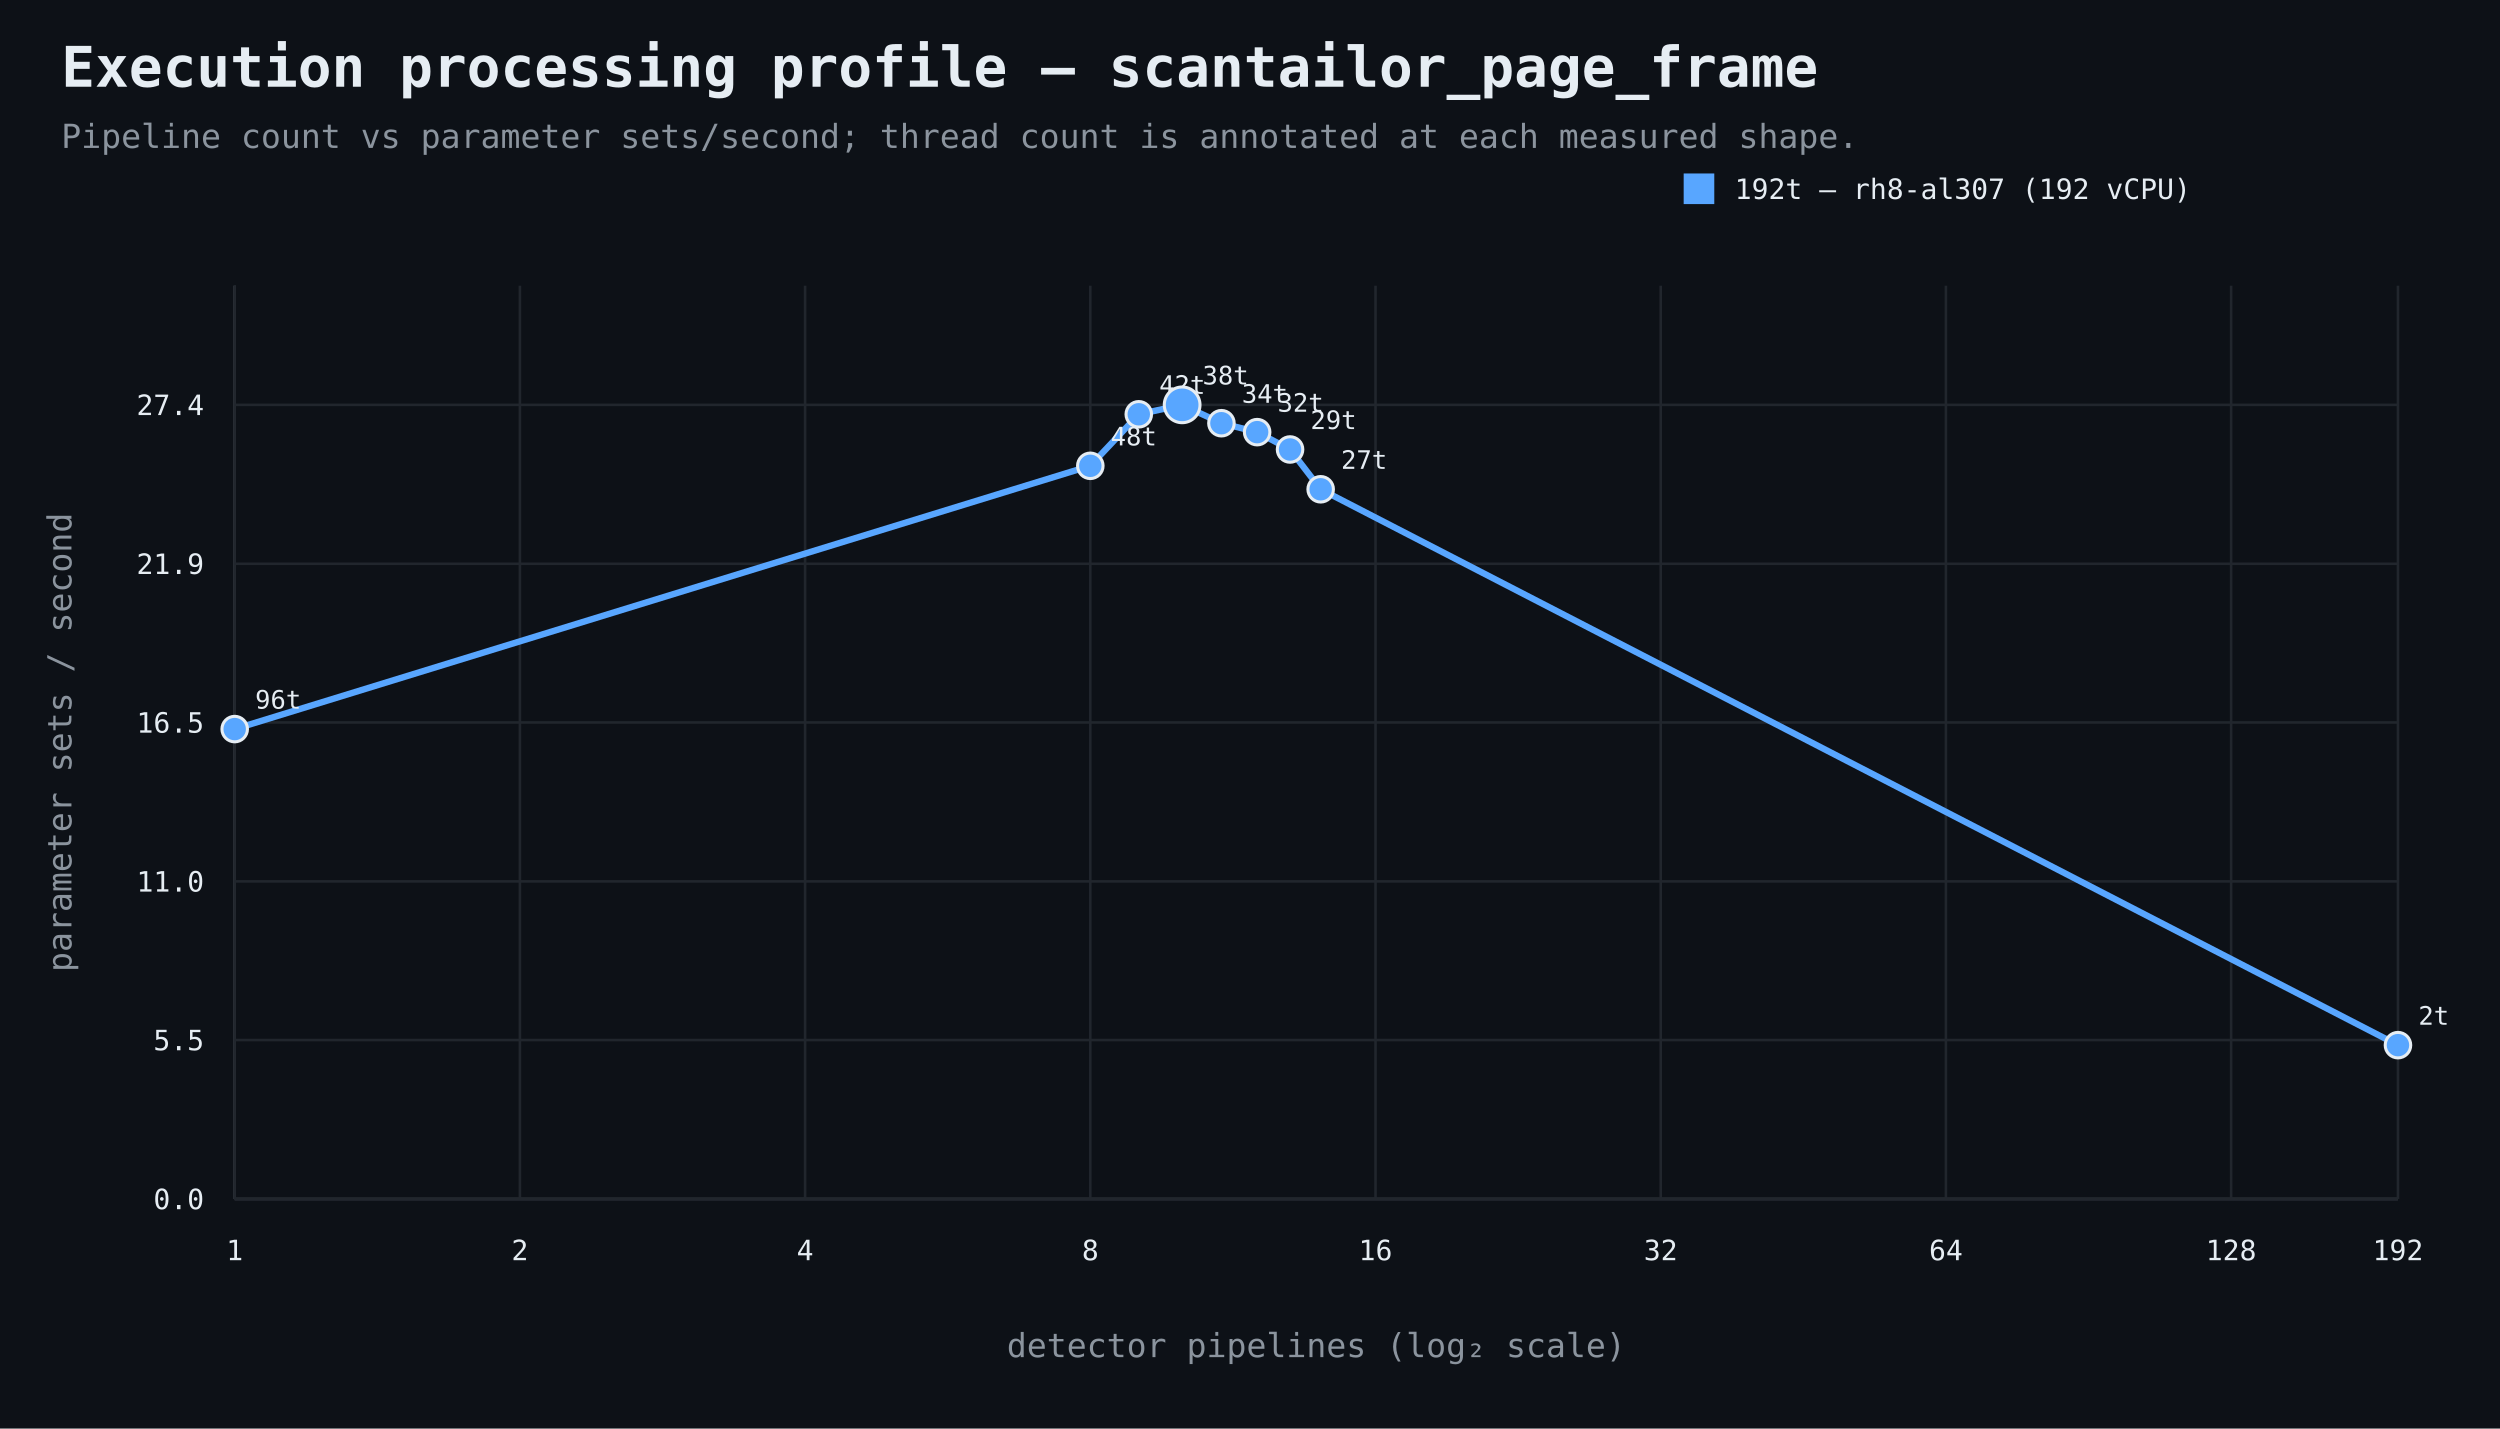
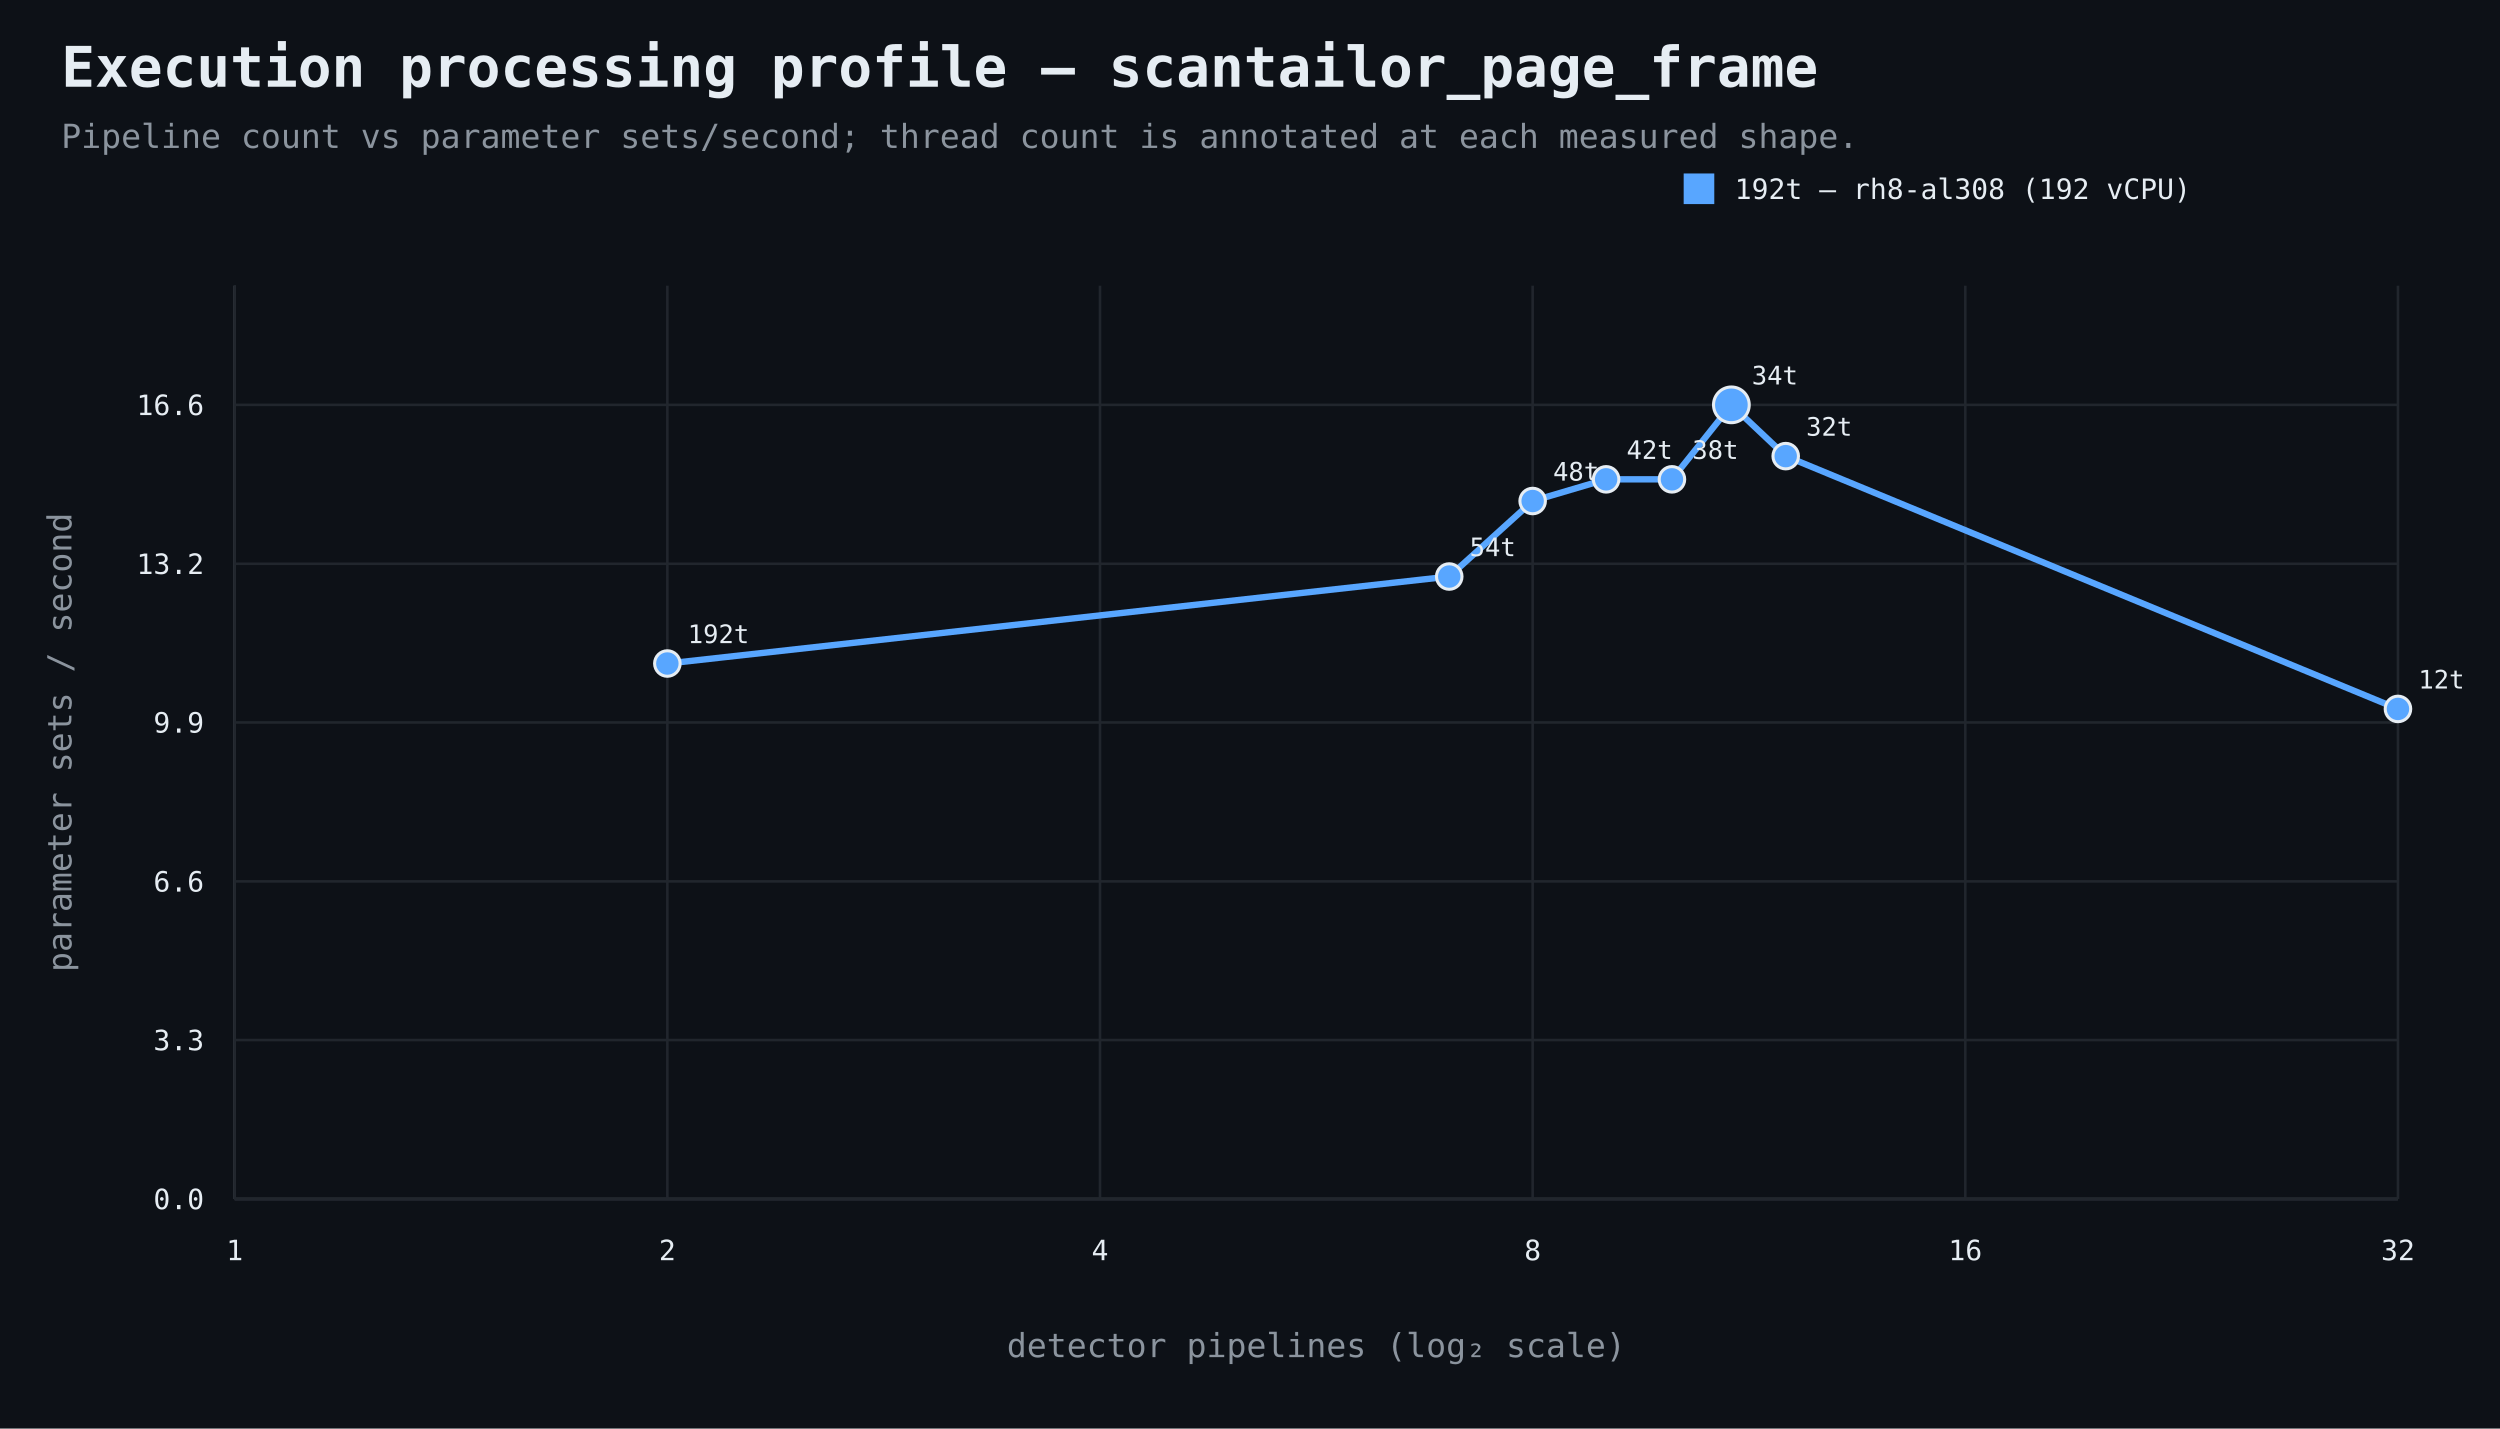
<svg xmlns="http://www.w3.org/2000/svg" width="980" height="560" viewBox="0 0 980 560">
  <rect width="100%" height="100%" fill="#0d1117" />
  <style>text{font-family:ui-monospace,SFMono-Regular,Consolas,monospace;fill:#e6edf3}.muted{fill:#8b949e}.axis{stroke:#484f58;stroke-width:1}.grid{stroke:#21262d;stroke-width:1}.point{stroke:#e6edf3;stroke-width:1.2}</style>
  <text x="24" y="34" font-size="22" font-weight="700">Execution processing profile — scantailor_page_frame</text>
  <text x="24" y="58" font-size="13" class="muted">Pipeline count vs parameter sets/second; thread count is annotated at each measured shape.</text>
  <line x1="92" y1="470" x2="940" y2="470" class="axis" />
  <line x1="92" y1="112" x2="92" y2="470" class="axis" />
  <line x1="92" y1="470.0" x2="940" y2="470.0" class="grid" />
  <text x="80" y="474.0" text-anchor="end" font-size="11">0.0</text>
  <line x1="92" y1="407.7" x2="940" y2="407.7" class="grid" />
-   <text x="80" y="411.7" text-anchor="end" font-size="11">5.5</text>
+   <text x="80" y="411.7" text-anchor="end" font-size="11">3.3</text>
  <line x1="92" y1="345.5" x2="940" y2="345.5" class="grid" />
-   <text x="80" y="349.5" text-anchor="end" font-size="11">11.0</text>
+   <text x="80" y="349.5" text-anchor="end" font-size="11">6.6</text>
  <line x1="92" y1="283.2" x2="940" y2="283.2" class="grid" />
-   <text x="80" y="287.2" text-anchor="end" font-size="11">16.5</text>
+   <text x="80" y="287.2" text-anchor="end" font-size="11">9.9</text>
  <line x1="92" y1="221.0" x2="940" y2="221.0" class="grid" />
-   <text x="80" y="225.0" text-anchor="end" font-size="11">21.9</text>
+   <text x="80" y="225.0" text-anchor="end" font-size="11">13.2</text>
  <line x1="92" y1="158.7" x2="940" y2="158.7" class="grid" />
-   <text x="80" y="162.7" text-anchor="end" font-size="11">27.4</text>
+   <text x="80" y="162.7" text-anchor="end" font-size="11">16.6</text>
  <line x1="92.0" y1="112" x2="92.0" y2="470" class="grid" />
  <text x="92.0" y="494" text-anchor="middle" font-size="11">1</text>
-   <line x1="203.8" y1="112" x2="203.8" y2="470" class="grid" />
-   <text x="203.8" y="494" text-anchor="middle" font-size="11">2</text>
-   <line x1="315.6" y1="112" x2="315.6" y2="470" class="grid" />
-   <text x="315.6" y="494" text-anchor="middle" font-size="11">4</text>
-   <line x1="427.4" y1="112" x2="427.4" y2="470" class="grid" />
-   <text x="427.4" y="494" text-anchor="middle" font-size="11">8</text>
-   <line x1="539.2" y1="112" x2="539.2" y2="470" class="grid" />
-   <text x="539.2" y="494" text-anchor="middle" font-size="11">16</text>
-   <line x1="651.0" y1="112" x2="651.0" y2="470" class="grid" />
-   <text x="651.0" y="494" text-anchor="middle" font-size="11">32</text>
-   <line x1="762.8" y1="112" x2="762.8" y2="470" class="grid" />
-   <text x="762.8" y="494" text-anchor="middle" font-size="11">64</text>
-   <line x1="874.6" y1="112" x2="874.6" y2="470" class="grid" />
-   <text x="874.6" y="494" text-anchor="middle" font-size="11">128</text>
+   <line x1="261.6" y1="112" x2="261.6" y2="470" class="grid" />
+   <text x="261.6" y="494" text-anchor="middle" font-size="11">2</text>
+   <line x1="431.2" y1="112" x2="431.2" y2="470" class="grid" />
+   <text x="431.2" y="494" text-anchor="middle" font-size="11">4</text>
+   <line x1="600.8" y1="112" x2="600.8" y2="470" class="grid" />
+   <text x="600.8" y="494" text-anchor="middle" font-size="11">8</text>
+   <line x1="770.4" y1="112" x2="770.4" y2="470" class="grid" />
+   <text x="770.4" y="494" text-anchor="middle" font-size="11">16</text>
  <line x1="940.0" y1="112" x2="940.0" y2="470" class="grid" />
-   <text x="940.0" y="494" text-anchor="middle" font-size="11">192</text>
+   <text x="940.0" y="494" text-anchor="middle" font-size="11">32</text>
  <text x="516.0" y="532" text-anchor="middle" font-size="13" class="muted">detector pipelines (log₂ scale)</text>
  <text x="28" y="291.0" text-anchor="middle" font-size="13" class="muted" transform="rotate(-90 28 291.0)">parameter sets / second</text>
-   <path d="M 92.0 285.8 L 427.4 182.6 L 446.4 162.4 L 463.4 158.7 L 478.8 165.9 L 492.8 169.4 L 505.7 176.2 L 517.7 191.8 L 940.0 409.7" fill="none" stroke="#58a6ff" stroke-width="2.5" />
-   <circle cx="92.0" cy="285.8" r="5" fill="#58a6ff" class="point" />
-   <text x="100.0" y="277.8" text-anchor="start" font-size="10">96t</text>
-   <circle cx="427.4" cy="182.6" r="5" fill="#58a6ff" class="point" />
-   <text x="435.4" y="174.6" text-anchor="start" font-size="10">48t</text>
-   <circle cx="446.4" cy="162.4" r="5" fill="#58a6ff" class="point" />
-   <text x="454.4" y="154.4" text-anchor="start" font-size="10">42t</text>
-   <circle cx="463.4" cy="158.7" r="7" fill="#58a6ff" class="point" />
-   <text x="471.4" y="150.7" text-anchor="start" font-size="10">38t</text>
-   <circle cx="478.8" cy="165.9" r="5" fill="#58a6ff" class="point" />
-   <text x="486.8" y="157.9" text-anchor="start" font-size="10">34t</text>
-   <circle cx="492.8" cy="169.4" r="5" fill="#58a6ff" class="point" />
-   <text x="500.8" y="161.4" text-anchor="start" font-size="10">32t</text>
-   <circle cx="505.7" cy="176.2" r="5" fill="#58a6ff" class="point" />
-   <text x="513.7" y="168.2" text-anchor="start" font-size="10">29t</text>
-   <circle cx="517.7" cy="191.8" r="5" fill="#58a6ff" class="point" />
-   <text x="525.7" y="183.8" text-anchor="start" font-size="10">27t</text>
-   <circle cx="940.0" cy="409.7" r="5" fill="#58a6ff" class="point" />
-   <text x="948.0" y="401.7" text-anchor="start" font-size="10">2t</text>
+   <path d="M 261.6 260.1 L 568.1 226.0 L 600.8 196.4 L 629.6 187.9 L 655.4 187.9 L 678.7 158.7 L 700.0 178.8 L 940.0 277.9" fill="none" stroke="#58a6ff" stroke-width="2.5" />
+   <circle cx="261.6" cy="260.1" r="5" fill="#58a6ff" class="point" />
+   <text x="269.6" y="252.1" text-anchor="start" font-size="10">192t</text>
+   <circle cx="568.1" cy="226.0" r="5" fill="#58a6ff" class="point" />
+   <text x="576.1" y="218.0" text-anchor="start" font-size="10">54t</text>
+   <circle cx="600.8" cy="196.4" r="5" fill="#58a6ff" class="point" />
+   <text x="608.8" y="188.4" text-anchor="start" font-size="10">48t</text>
+   <circle cx="629.6" cy="187.9" r="5" fill="#58a6ff" class="point" />
+   <text x="637.6" y="179.9" text-anchor="start" font-size="10">42t</text>
+   <circle cx="655.4" cy="187.9" r="5" fill="#58a6ff" class="point" />
+   <text x="663.4" y="179.9" text-anchor="start" font-size="10">38t</text>
+   <circle cx="678.7" cy="158.7" r="7" fill="#58a6ff" class="point" />
+   <text x="686.7" y="150.7" text-anchor="start" font-size="10">34t</text>
+   <circle cx="700.0" cy="178.8" r="5" fill="#58a6ff" class="point" />
+   <text x="708.0" y="170.8" text-anchor="start" font-size="10">32t</text>
+   <circle cx="940.0" cy="277.9" r="5" fill="#58a6ff" class="point" />
+   <text x="948.0" y="269.9" text-anchor="start" font-size="10">12t</text>
  <rect x="660" y="68" width="12" height="12" fill="#58a6ff" />
-   <text x="680" y="78" font-size="11">192t — rh8-al307 (192 vCPU)</text>
+   <text x="680" y="78" font-size="11">192t — rh8-al308 (192 vCPU)</text>
</svg>
